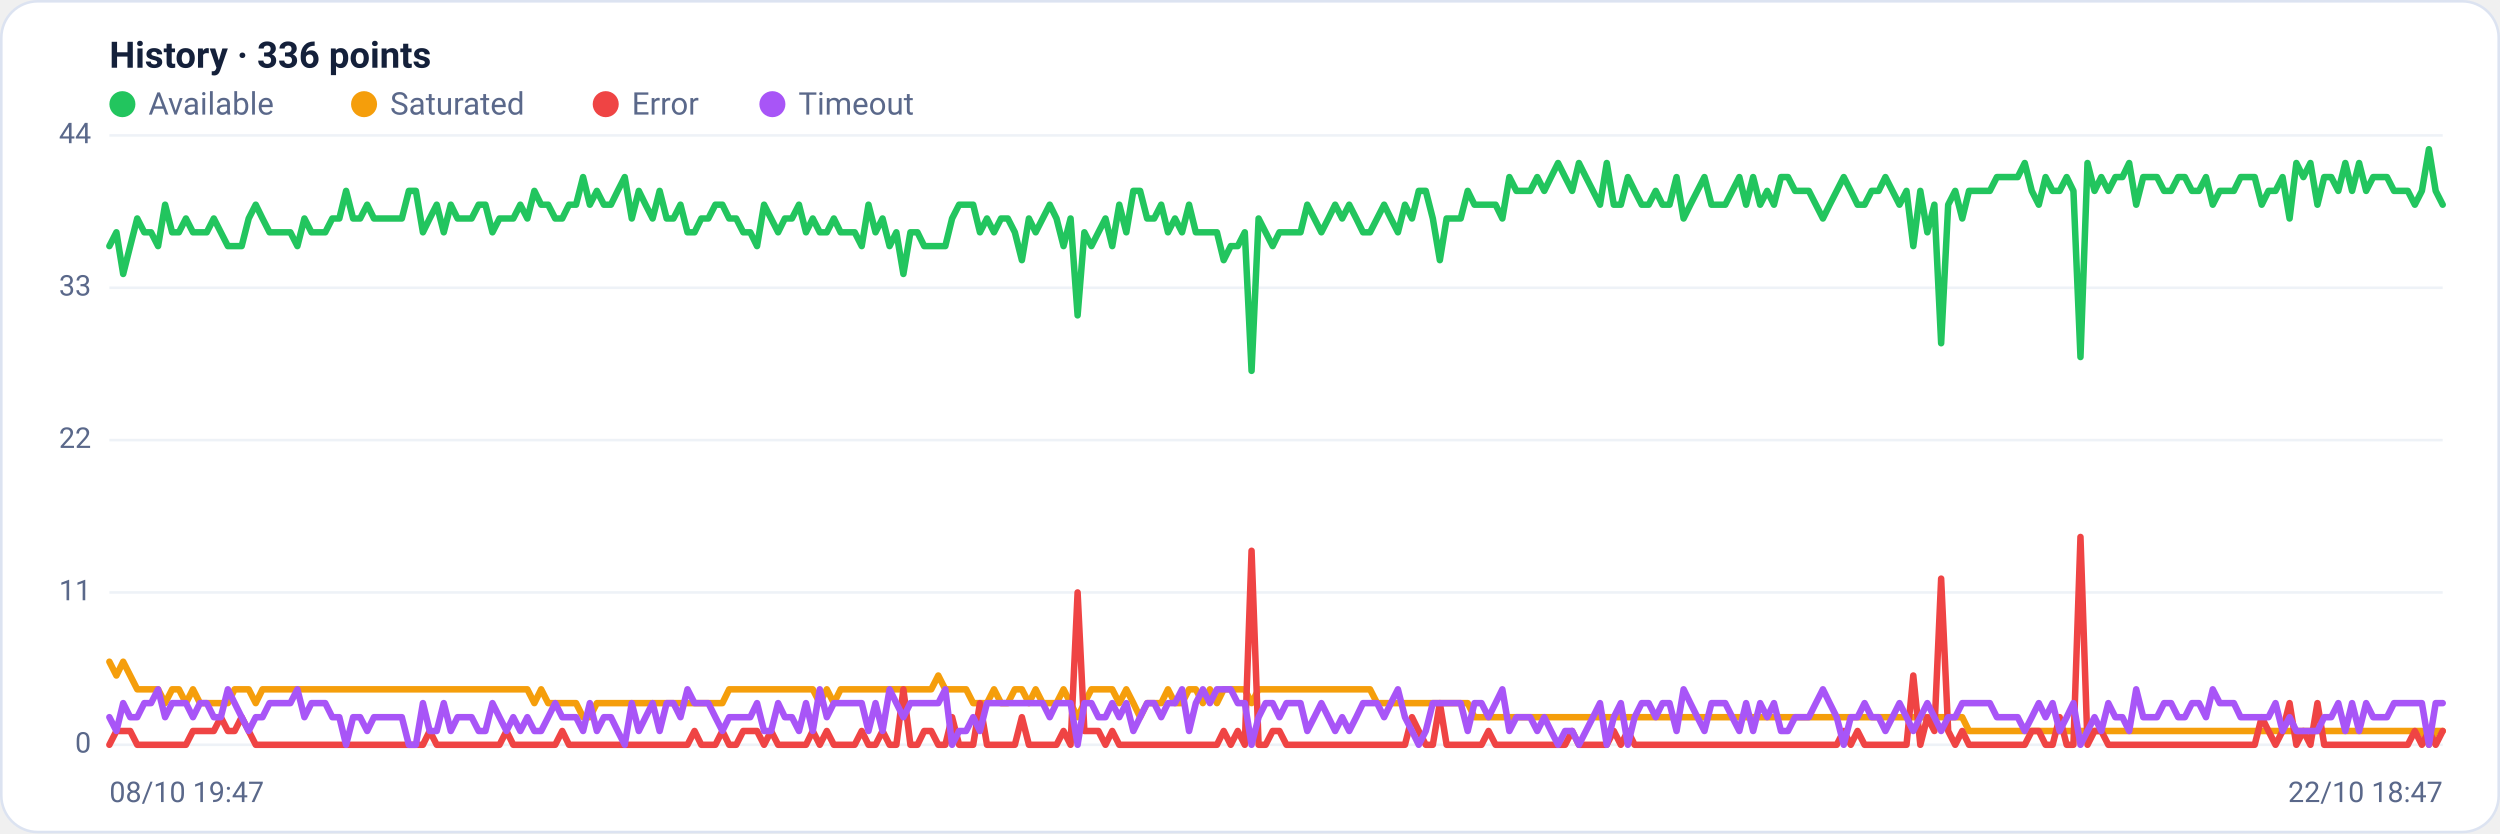
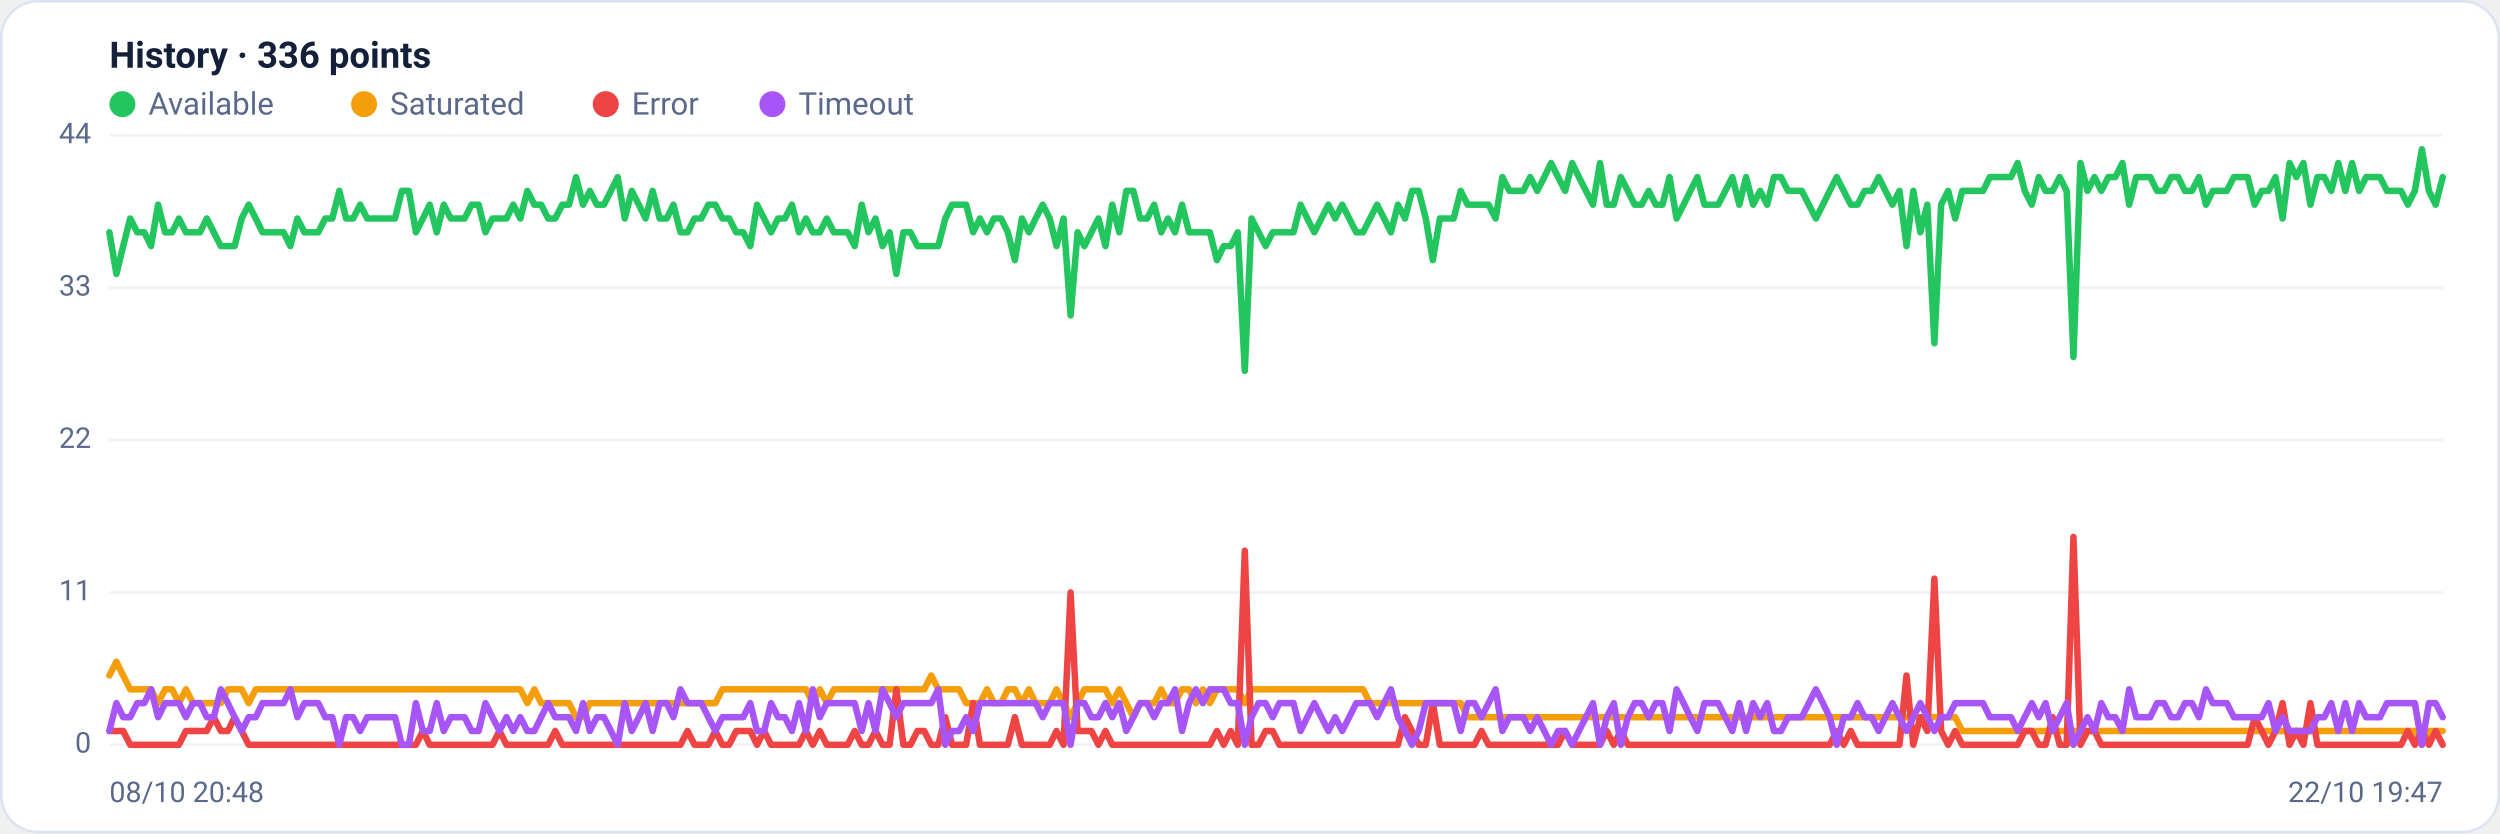
<svg xmlns="http://www.w3.org/2000/svg" viewBox="0 0 960 320" width="960" height="320" font-family="Segoe UI, system-ui, -apple-system, Roboto, Helvetica, Arial, sans-serif" role="img" aria-label="Availability history per region">
  <rect x="0.5" y="0.5" width="959" height="319" rx="14" fill="#ffffff" stroke="#dce3f1" />
  <text x="42" y="26" font-size="14" font-weight="600" fill="#14203a">History · 336 points</text>
  <circle cx="47" cy="40" r="5" fill="#22c55e" />
  <text x="57" y="44" font-size="12" fill="#5a688a">Available</text>
  <circle cx="139.8" cy="40" r="5" fill="#f59e0b" />
  <text x="149.8" y="44" font-size="12" fill="#5a688a">Saturated</text>
  <circle cx="232.6" cy="40" r="5" fill="#ef4444" />
  <text x="242.6" y="44" font-size="12" fill="#5a688a">Error</text>
  <circle cx="296.6" cy="40" r="5" fill="#a855f7" />
  <text x="306.6" y="44" font-size="12" fill="#5a688a">Timeout</text>
  <line x1="42" y1="286.0" x2="938" y2="286.0" stroke="#eef2f7" stroke-width="1" />
  <text x="35" y="289.0" text-anchor="end" font-size="11" fill="#5a688a">0</text>
  <line x1="42" y1="227.5" x2="938" y2="227.5" stroke="#eef2f7" stroke-width="1" />
  <text x="35" y="230.5" text-anchor="end" font-size="11" fill="#5a688a">11</text>
  <line x1="42" y1="169.0" x2="938" y2="169.0" stroke="#eef2f7" stroke-width="1" />
  <text x="35" y="172.0" text-anchor="end" font-size="11" fill="#5a688a">22</text>
  <line x1="42" y1="110.5" x2="938" y2="110.5" stroke="#eef2f7" stroke-width="1" />
  <text x="35" y="113.5" text-anchor="end" font-size="11" fill="#5a688a">33</text>
  <line x1="42" y1="52.0" x2="938" y2="52.0" stroke="#eef2f7" stroke-width="1" />
  <text x="35" y="55.0" text-anchor="end" font-size="11" fill="#5a688a">44</text>
-   <polyline fill="none" stroke="#22c55e" stroke-width="2.5" stroke-linejoin="round" stroke-linecap="round" points="42.0,94.5 44.7,89.2 47.3,105.2 50.0,94.5 52.7,83.9 55.4,89.2 58.0,89.2 60.7,94.5 63.4,78.6 66.1,89.2 68.7,89.2 71.4,83.9 74.1,89.2 76.8,89.2 79.4,89.2 82.1,83.9 84.8,89.2 87.5,94.5 90.1,94.5 92.8,94.5 95.5,83.9 98.2,78.6 100.8,83.9 103.5,89.2 106.2,89.2 108.9,89.2 111.5,89.2 114.2,94.5 116.9,83.9 119.6,89.2 122.2,89.2 124.9,89.2 127.6,83.9 130.3,83.9 132.9,73.3 135.6,83.9 138.3,83.9 141.0,78.6 143.6,83.9 146.3,83.9 149.0,83.9 151.7,83.9 154.3,83.9 157.0,73.3 159.7,73.3 162.4,89.2 165.0,83.9 167.7,78.6 170.4,89.2 173.1,78.6 175.7,83.9 178.4,83.9 181.1,83.9 183.8,78.6 186.4,78.6 189.1,89.2 191.8,83.9 194.5,83.9 197.1,83.9 199.8,78.6 202.5,83.9 205.2,73.3 207.8,78.6 210.5,78.6 213.2,83.9 215.9,83.9 218.5,78.6 221.2,78.6 223.9,68.0 226.5,78.6 229.2,73.3 231.9,78.6 234.6,78.6 237.2,73.3 239.9,68.0 242.6,83.9 245.3,73.3 247.9,78.6 250.6,83.9 253.3,73.3 256.0,83.9 258.6,83.9 261.3,78.6 264.0,89.2 266.7,89.2 269.3,83.9 272.0,83.9 274.7,78.6 277.4,78.6 280.0,83.9 282.7,83.9 285.4,89.2 288.1,89.2 290.7,94.5 293.4,78.6 296.1,83.9 298.8,89.2 301.4,83.9 304.1,83.9 306.8,78.6 309.5,89.2 312.1,83.9 314.8,89.2 317.5,89.2 320.2,83.9 322.8,89.2 325.5,89.2 328.2,89.2 330.9,94.5 333.5,78.6 336.2,89.2 338.9,83.9 341.6,94.5 344.2,89.2 346.9,105.2 349.6,89.2 352.3,89.2 354.9,94.5 357.6,94.5 360.3,94.5 363.0,94.5 365.6,83.9 368.3,78.6 371.0,78.6 373.7,78.6 376.3,89.2 379.0,83.9 381.7,89.2 384.4,83.9 387.0,83.9 389.7,89.2 392.4,99.9 395.1,83.9 397.7,89.2 400.4,83.9 403.1,78.6 405.7,83.9 408.4,94.5 411.1,83.9 413.8,121.1 416.4,89.2 419.1,94.5 421.8,89.2 424.5,83.9 427.1,94.5 429.8,78.6 432.5,89.2 435.2,73.3 437.8,73.3 440.5,83.9 443.2,83.9 445.9,78.6 448.5,89.2 451.2,83.9 453.9,89.2 456.6,78.6 459.2,89.2 461.9,89.2 464.6,89.2 467.3,89.2 469.9,99.9 472.6,94.5 475.3,94.5 478.0,89.2 480.6,142.4 483.3,83.9 486.0,89.2 488.7,94.5 491.3,89.2 494.0,89.2 496.7,89.2 499.4,89.2 502.0,78.6 504.7,83.9 507.4,89.2 510.1,83.9 512.7,78.6 515.4,83.9 518.1,78.6 520.8,83.9 523.4,89.2 526.1,89.2 528.8,83.9 531.5,78.6 534.1,83.9 536.8,89.2 539.5,78.6 542.2,83.9 544.8,73.3 547.5,73.3 550.2,83.9 552.9,99.9 555.5,83.9 558.2,83.9 560.9,83.9 563.6,73.3 566.2,78.6 568.9,78.6 571.6,78.6 574.3,78.6 576.9,83.9 579.6,68.0 582.3,73.3 584.9,73.3 587.6,73.3 590.3,68.0 593.0,73.3 595.6,68.0 598.3,62.6 601.0,68.0 603.7,73.3 606.3,62.6 609.0,68.0 611.7,73.3 614.4,78.6 617.0,62.6 619.7,78.6 622.4,78.6 625.1,68.0 627.7,73.3 630.4,78.6 633.1,78.6 635.8,73.3 638.4,78.6 641.1,78.6 643.8,68.0 646.5,83.9 649.1,78.6 651.8,73.3 654.5,68.0 657.2,78.6 659.8,78.6 662.5,78.6 665.2,73.3 667.9,68.0 670.5,78.6 673.2,68.0 675.9,78.6 678.6,73.3 681.2,78.6 683.9,68.0 686.6,68.0 689.3,73.3 691.9,73.3 694.6,73.3 697.3,78.6 700.0,83.9 702.6,78.6 705.3,73.3 708.0,68.0 710.7,73.3 713.3,78.6 716.0,78.6 718.7,73.3 721.4,73.3 724.0,68.0 726.7,73.3 729.4,78.6 732.1,73.3 734.7,94.5 737.4,73.3 740.1,89.2 742.8,78.6 745.4,131.8 748.1,78.6 750.8,73.3 753.5,83.9 756.1,73.3 758.8,73.3 761.5,73.3 764.1,73.3 766.8,68.0 769.5,68.0 772.2,68.0 774.8,68.0 777.5,62.6 780.2,73.3 782.9,78.6 785.5,68.0 788.2,73.3 790.9,73.3 793.6,68.0 796.2,73.3 798.9,137.1 801.6,62.6 804.3,73.3 806.9,68.0 809.6,73.3 812.3,68.0 815.0,68.0 817.6,62.6 820.3,78.6 823.0,68.0 825.7,68.0 828.3,68.0 831.0,73.3 833.7,73.3 836.4,68.0 839.0,68.0 841.7,73.3 844.4,73.3 847.1,68.0 849.7,78.6 852.4,73.3 855.1,73.3 857.8,73.3 860.4,68.0 863.1,68.0 865.8,68.0 868.5,78.6 871.1,73.3 873.8,73.3 876.5,68.0 879.2,83.9 881.8,62.6 884.5,68.0 887.2,62.6 889.9,78.6 892.5,68.0 895.2,68.0 897.9,73.3 900.6,62.6 903.2,73.3 905.9,62.6 908.6,73.3 911.3,68.0 913.9,68.0 916.6,68.0 919.3,73.3 922.0,73.3 924.6,73.3 927.3,78.6 930.0,73.3 932.7,57.3 935.3,73.3 938.0,78.6" />
-   <polyline fill="none" stroke="#f59e0b" stroke-width="2.5" stroke-linejoin="round" stroke-linecap="round" points="42.0,254.1 44.7,259.4 47.3,254.1 50.0,259.4 52.7,264.7 55.4,264.7 58.0,264.7 60.7,264.7 63.4,270.0 66.1,264.7 68.7,264.7 71.4,270.0 74.1,264.7 76.8,270.0 79.4,270.0 82.1,270.0 84.8,270.0 87.5,270.0 90.1,264.7 92.8,264.7 95.5,264.7 98.2,270.0 100.8,264.7 103.5,264.7 106.2,264.7 108.9,264.7 111.5,264.7 114.2,264.7 116.9,264.7 119.6,264.7 122.2,264.7 124.9,264.7 127.6,264.7 130.3,264.7 132.9,264.7 135.6,264.7 138.3,264.7 141.0,264.7 143.6,264.7 146.3,264.7 149.0,264.7 151.7,264.7 154.3,264.7 157.0,264.7 159.7,264.7 162.4,264.7 165.0,264.7 167.7,264.7 170.4,264.7 173.1,264.7 175.7,264.7 178.4,264.7 181.1,264.7 183.8,264.7 186.4,264.7 189.1,264.7 191.8,264.7 194.5,264.7 197.1,264.7 199.8,264.7 202.5,264.7 205.2,270.0 207.8,264.7 210.5,270.0 213.2,270.0 215.9,270.0 218.5,270.0 221.2,270.0 223.9,275.4 226.5,275.4 229.2,270.0 231.9,270.0 234.6,270.0 237.2,270.0 239.9,270.0 242.6,270.0 245.3,270.0 247.9,270.0 250.6,270.0 253.3,270.0 256.0,270.0 258.6,270.0 261.3,270.0 264.0,270.0 266.7,270.0 269.3,270.0 272.0,270.0 274.7,270.0 277.4,270.0 280.0,264.7 282.7,264.7 285.4,264.7 288.1,264.7 290.7,264.7 293.4,264.7 296.1,264.7 298.8,264.7 301.4,264.7 304.1,264.7 306.8,264.7 309.5,264.7 312.1,264.7 314.8,270.0 317.5,264.7 320.2,270.0 322.8,264.7 325.5,264.7 328.2,264.7 330.9,264.7 333.5,264.7 336.2,264.7 338.9,264.7 341.6,264.7 344.2,264.7 346.9,264.7 349.6,264.7 352.3,264.7 354.9,264.7 357.6,264.7 360.3,259.4 363.0,264.7 365.6,264.7 368.3,264.7 371.0,264.7 373.7,270.0 376.3,270.0 379.0,270.0 381.7,264.7 384.4,270.0 387.0,270.0 389.7,264.7 392.4,264.7 395.1,270.0 397.7,264.7 400.4,270.0 403.1,270.0 405.7,270.0 408.4,264.7 411.1,270.0 413.8,275.4 416.4,270.0 419.1,264.7 421.8,264.7 424.5,264.7 427.1,264.7 429.8,270.0 432.5,264.7 435.2,270.0 437.8,275.4 440.5,270.0 443.2,270.0 445.9,270.0 448.5,264.7 451.2,270.0 453.9,270.0 456.6,264.7 459.2,264.7 461.9,270.0 464.6,264.7 467.3,270.0 469.9,264.7 472.6,264.7 475.3,264.7 478.0,264.7 480.6,270.0 483.3,264.7 486.0,264.7 488.7,264.7 491.3,264.7 494.0,264.7 496.7,264.7 499.4,264.7 502.0,264.7 504.7,264.7 507.4,264.7 510.1,264.7 512.7,264.7 515.4,264.7 518.1,264.7 520.8,264.7 523.4,264.7 526.1,264.7 528.8,270.0 531.5,270.0 534.1,270.0 536.8,270.0 539.5,270.0 542.2,270.0 544.8,270.0 547.5,270.0 550.2,270.0 552.9,270.0 555.5,270.0 558.2,270.0 560.9,270.0 563.6,270.0 566.2,275.4 568.9,275.4 571.6,275.4 574.3,275.4 576.9,275.4 579.6,275.4 582.3,275.4 584.9,275.4 587.6,275.4 590.3,275.4 593.0,275.4 595.6,275.4 598.3,275.4 601.0,275.4 603.7,275.4 606.3,275.4 609.0,275.4 611.7,275.4 614.4,275.4 617.0,275.4 619.7,275.4 622.4,275.4 625.1,275.4 627.7,275.4 630.4,275.4 633.1,275.4 635.8,275.4 638.4,275.4 641.1,275.4 643.8,275.4 646.5,275.4 649.1,275.4 651.8,275.4 654.5,275.4 657.2,275.4 659.8,275.4 662.5,275.4 665.2,275.4 667.9,275.4 670.5,275.4 673.2,275.4 675.9,275.4 678.6,275.4 681.2,275.4 683.9,275.4 686.6,275.4 689.3,275.4 691.9,275.4 694.6,275.4 697.3,275.4 700.0,275.4 702.6,275.4 705.3,275.4 708.0,275.4 710.7,275.4 713.3,275.4 716.0,275.4 718.7,275.4 721.4,275.4 724.0,275.4 726.7,275.4 729.4,275.4 732.1,275.4 734.7,275.4 737.4,275.4 740.1,275.4 742.8,275.4 745.4,275.4 748.1,275.4 750.8,275.4 753.5,275.4 756.1,280.7 758.8,280.7 761.5,280.7 764.1,280.7 766.8,280.7 769.5,280.7 772.2,280.7 774.8,280.7 777.5,280.7 780.2,280.7 782.9,280.7 785.5,280.7 788.2,280.7 790.9,280.7 793.6,280.7 796.2,280.7 798.9,280.7 801.6,280.7 804.3,280.7 806.9,280.7 809.6,280.7 812.3,280.7 815.0,280.7 817.6,280.7 820.3,280.7 823.0,280.7 825.7,280.7 828.3,280.7 831.0,280.7 833.7,280.7 836.4,280.7 839.0,280.7 841.7,280.7 844.4,280.7 847.1,280.7 849.7,280.7 852.4,280.7 855.1,280.7 857.8,280.7 860.4,280.7 863.1,280.7 865.8,280.7 868.5,280.7 871.1,280.7 873.8,280.7 876.5,280.7 879.2,280.7 881.8,280.7 884.5,280.7 887.2,280.7 889.9,280.7 892.5,280.7 895.2,280.7 897.9,280.7 900.6,280.7 903.2,280.7 905.9,280.7 908.6,280.7 911.3,280.7 913.9,280.7 916.6,280.7 919.3,280.7 922.0,280.7 924.6,280.7 927.3,280.7 930.0,280.7 932.7,286.0 935.3,280.7 938.0,280.7" />
-   <polyline fill="none" stroke="#ef4444" stroke-width="2.5" stroke-linejoin="round" stroke-linecap="round" points="42.0,286.0 44.7,280.7 47.3,280.7 50.0,280.7 52.7,286.0 55.4,286.0 58.0,286.0 60.7,286.0 63.4,286.0 66.1,286.0 68.7,286.0 71.4,286.0 74.1,280.7 76.8,280.7 79.4,280.7 82.1,280.7 84.8,275.4 87.5,280.7 90.1,280.7 92.8,275.4 95.5,280.7 98.2,286.0 100.8,286.0 103.5,286.0 106.2,286.0 108.9,286.0 111.5,286.0 114.2,286.0 116.9,286.0 119.6,286.0 122.2,286.0 124.9,286.0 127.6,286.0 130.3,286.0 132.9,286.0 135.6,286.0 138.3,286.0 141.0,286.0 143.6,286.0 146.3,286.0 149.0,286.0 151.7,286.0 154.3,286.0 157.0,286.0 159.7,286.0 162.4,286.0 165.0,280.7 167.7,286.0 170.4,286.0 173.1,286.0 175.7,286.0 178.4,286.0 181.1,286.0 183.8,286.0 186.4,286.0 189.1,286.0 191.8,286.0 194.5,280.7 197.1,286.0 199.8,286.0 202.5,286.0 205.2,286.0 207.8,286.0 210.5,286.0 213.2,286.0 215.9,280.7 218.5,286.0 221.2,286.0 223.9,286.0 226.5,286.0 229.2,286.0 231.9,286.0 234.6,286.0 237.2,286.0 239.9,286.0 242.6,286.0 245.3,286.0 247.9,286.0 250.6,286.0 253.3,286.0 256.0,286.0 258.6,286.0 261.3,286.0 264.0,286.0 266.7,280.7 269.3,286.0 272.0,286.0 274.7,286.0 277.4,280.7 280.0,286.0 282.7,286.0 285.4,280.7 288.1,280.7 290.7,280.7 293.4,286.0 296.1,280.7 298.8,286.0 301.4,286.0 304.1,286.0 306.8,286.0 309.5,286.0 312.1,280.7 314.8,286.0 317.5,280.7 320.2,286.0 322.8,286.0 325.5,286.0 328.2,286.0 330.9,280.7 333.5,286.0 336.2,286.0 338.9,280.7 341.6,286.0 344.2,286.0 346.9,264.7 349.6,286.0 352.3,286.0 354.9,280.7 357.6,280.7 360.3,286.0 363.0,286.0 365.6,275.4 368.3,286.0 371.0,286.0 373.7,286.0 376.3,270.0 379.0,286.0 381.7,286.0 384.4,286.0 387.0,286.0 389.7,286.0 392.4,275.4 395.1,286.0 397.7,286.0 400.4,286.0 403.1,286.0 405.7,286.0 408.4,280.7 411.1,286.0 413.8,227.5 416.4,280.7 419.1,280.7 421.8,280.7 424.5,286.0 427.1,280.7 429.8,286.0 432.5,286.0 435.2,286.0 437.8,286.0 440.5,286.0 443.2,286.0 445.9,286.0 448.5,286.0 451.2,286.0 453.9,286.0 456.6,286.0 459.2,286.0 461.9,286.0 464.6,286.0 467.3,286.0 469.9,280.7 472.6,286.0 475.3,280.7 478.0,286.0 480.6,211.5 483.3,286.0 486.0,286.0 488.7,280.7 491.3,280.7 494.0,286.0 496.7,286.0 499.4,286.0 502.0,286.0 504.7,286.0 507.4,286.0 510.1,286.0 512.7,286.0 515.4,286.0 518.1,286.0 520.8,286.0 523.4,286.0 526.1,286.0 528.8,286.0 531.5,286.0 534.1,286.0 536.8,286.0 539.5,286.0 542.2,275.4 544.8,280.7 547.5,286.0 550.2,286.0 552.9,270.0 555.5,286.0 558.2,286.0 560.9,286.0 563.6,286.0 566.2,286.0 568.9,286.0 571.6,280.7 574.3,286.0 576.9,286.0 579.6,286.0 582.3,286.0 584.9,286.0 587.6,286.0 590.3,286.0 593.0,286.0 595.6,286.0 598.3,286.0 601.0,286.0 603.7,280.7 606.3,286.0 609.0,286.0 611.7,286.0 614.4,286.0 617.0,286.0 619.7,280.7 622.4,286.0 625.1,280.7 627.7,286.0 630.4,286.0 633.1,286.0 635.8,286.0 638.4,286.0 641.1,286.0 643.8,286.0 646.5,286.0 649.1,286.0 651.8,286.0 654.5,286.0 657.2,286.0 659.8,286.0 662.5,286.0 665.2,286.0 667.9,286.0 670.5,286.0 673.2,286.0 675.9,286.0 678.6,286.0 681.2,286.0 683.9,286.0 686.6,286.0 689.3,286.0 691.9,286.0 694.6,286.0 697.3,286.0 700.0,286.0 702.6,286.0 705.3,286.0 708.0,280.7 710.7,286.0 713.3,280.7 716.0,286.0 718.7,286.0 721.4,286.0 724.0,286.0 726.7,286.0 729.4,286.0 732.1,286.0 734.7,259.4 737.4,286.0 740.1,275.4 742.8,280.7 745.4,222.2 748.1,280.7 750.8,286.0 753.5,280.7 756.1,286.0 758.8,286.0 761.5,286.0 764.1,286.0 766.8,286.0 769.5,286.0 772.2,286.0 774.8,286.0 777.5,286.0 780.2,280.7 782.9,280.7 785.5,286.0 788.2,286.0 790.9,275.4 793.6,286.0 796.2,286.0 798.9,206.2 801.6,286.0 804.3,280.7 806.9,280.7 809.6,286.0 812.3,286.0 815.0,286.0 817.6,286.0 820.3,286.0 823.0,286.0 825.7,286.0 828.3,286.0 831.0,286.0 833.7,286.0 836.4,286.0 839.0,286.0 841.7,286.0 844.4,286.0 847.1,286.0 849.7,286.0 852.4,286.0 855.1,286.0 857.8,286.0 860.4,286.0 863.1,286.0 865.8,286.0 868.5,275.4 871.1,280.7 873.8,286.0 876.5,280.7 879.2,270.0 881.8,286.0 884.5,280.7 887.2,286.0 889.9,270.0 892.5,286.0 895.2,286.0 897.9,286.0 900.6,286.0 903.2,286.0 905.9,286.0 908.6,286.0 911.3,286.0 913.9,286.0 916.6,286.0 919.3,286.0 922.0,286.0 924.6,286.0 927.3,280.7 930.0,286.0 932.7,280.7 935.3,286.0 938.0,280.7" />
-   <polyline fill="none" stroke="#a855f7" stroke-width="2.5" stroke-linejoin="round" stroke-linecap="round" points="42.0,275.4 44.7,280.7 47.3,270.0 50.0,275.4 52.7,275.4 55.4,270.0 58.0,270.0 60.7,264.7 63.4,275.4 66.1,270.0 68.7,270.0 71.4,270.0 74.1,275.4 76.8,270.0 79.4,270.0 82.1,275.4 84.8,275.4 87.5,264.7 90.1,270.0 92.8,275.4 95.5,280.7 98.2,275.4 100.8,275.4 103.5,270.0 106.2,270.0 108.9,270.0 111.5,270.0 114.2,264.7 116.9,275.4 119.6,270.0 122.2,270.0 124.9,270.0 127.6,275.4 130.3,275.4 132.9,286.0 135.6,275.4 138.3,275.4 141.0,280.7 143.6,275.4 146.3,275.4 149.0,275.4 151.7,275.4 154.3,275.4 157.0,286.0 159.7,286.0 162.4,270.0 165.0,280.7 167.7,280.7 170.4,270.0 173.1,280.7 175.7,275.4 178.4,275.4 181.1,275.4 183.8,280.7 186.4,280.7 189.1,270.0 191.8,275.4 194.5,280.7 197.1,275.4 199.8,280.7 202.5,275.4 205.2,280.7 207.8,280.7 210.5,275.4 213.2,270.0 215.9,275.4 218.5,275.4 221.2,275.4 223.9,280.7 226.5,270.0 229.2,280.7 231.9,275.4 234.6,275.4 237.2,280.7 239.9,286.0 242.6,270.0 245.3,280.7 247.9,275.4 250.6,270.0 253.3,280.7 256.0,270.0 258.6,270.0 261.3,275.4 264.0,264.7 266.7,270.0 269.3,270.0 272.0,270.0 274.7,275.4 277.4,280.7 280.0,275.4 282.7,275.4 285.4,275.4 288.1,275.4 290.7,270.0 293.4,280.7 296.1,280.7 298.8,270.0 301.4,275.4 304.1,275.4 306.8,280.7 309.5,270.0 312.1,280.7 314.8,264.7 317.5,275.4 320.2,270.0 322.8,270.0 325.5,270.0 328.2,270.0 330.9,270.0 333.5,280.7 336.2,270.0 338.9,280.7 341.6,264.7 344.2,270.0 346.9,275.4 349.6,270.0 352.3,270.0 354.9,270.0 357.6,270.0 360.3,270.0 363.0,264.7 365.6,286.0 368.3,280.7 371.0,280.7 373.7,275.4 376.3,280.7 379.0,270.0 381.7,270.0 384.4,270.0 387.0,270.0 389.7,270.0 392.4,270.0 395.1,270.0 397.7,270.0 400.4,270.0 403.1,275.4 405.7,270.0 408.4,270.0 411.1,270.0 413.8,286.0 416.4,270.0 419.1,270.0 421.8,275.4 424.5,275.4 427.1,270.0 429.8,275.4 432.5,270.0 435.2,280.7 437.8,275.4 440.5,270.0 443.2,270.0 445.9,275.4 448.5,270.0 451.2,270.0 453.9,264.7 456.6,280.7 459.2,270.0 461.9,264.7 464.6,270.0 467.3,264.7 469.9,264.7 472.6,264.7 475.3,270.0 478.0,270.0 480.6,286.0 483.3,275.4 486.0,270.0 488.7,270.0 491.3,275.4 494.0,270.0 496.7,270.0 499.4,270.0 502.0,280.7 504.7,275.4 507.4,270.0 510.1,275.4 512.7,280.7 515.4,275.4 518.1,280.7 520.8,275.4 523.4,270.0 526.1,270.0 528.8,270.0 531.5,275.4 534.1,270.0 536.8,264.7 539.5,275.4 542.2,280.7 544.8,286.0 547.5,280.7 550.2,270.0 552.9,270.0 555.5,270.0 558.2,270.0 560.9,270.0 563.6,280.7 566.2,270.0 568.9,270.0 571.6,275.4 574.3,270.0 576.9,264.7 579.6,280.7 582.3,275.4 584.9,275.4 587.6,275.4 590.3,280.7 593.0,275.4 595.6,280.7 598.3,286.0 601.0,280.7 603.7,280.7 606.3,286.0 609.0,280.7 611.7,275.4 614.4,270.0 617.0,286.0 619.7,275.4 622.4,270.0 625.1,286.0 627.7,275.4 630.4,270.0 633.1,270.0 635.8,275.4 638.4,270.0 641.1,270.0 643.8,280.7 646.5,264.7 649.1,270.0 651.8,275.4 654.5,280.7 657.2,270.0 659.8,270.0 662.5,270.0 665.2,275.4 667.9,280.7 670.5,270.0 673.2,280.7 675.9,270.0 678.6,275.4 681.2,270.0 683.9,280.7 686.6,280.7 689.3,275.4 691.9,275.4 694.6,275.4 697.3,270.0 700.0,264.7 702.6,270.0 705.3,275.4 708.0,286.0 710.7,275.4 713.3,275.4 716.0,270.0 718.7,275.4 721.4,275.4 724.0,280.7 726.7,275.4 729.4,270.0 732.1,275.4 734.7,280.7 737.4,275.4 740.1,270.0 742.8,275.4 745.4,280.7 748.1,275.4 750.8,275.4 753.5,270.0 756.1,270.0 758.8,270.0 761.5,270.0 764.1,270.0 766.8,275.4 769.5,275.4 772.2,275.4 774.8,275.4 777.5,280.7 780.2,275.4 782.9,270.0 785.5,275.4 788.2,270.0 790.9,280.7 793.6,275.4 796.2,270.0 798.9,286.0 801.6,280.7 804.3,275.4 806.9,280.7 809.6,270.0 812.3,275.4 815.0,275.4 817.6,280.7 820.3,264.7 823.0,275.4 825.7,275.4 828.3,275.4 831.0,270.0 833.7,270.0 836.4,275.4 839.0,275.4 841.7,270.0 844.4,270.0 847.1,275.4 849.7,264.7 852.4,270.0 855.1,270.0 857.8,270.0 860.4,275.4 863.1,275.4 865.8,275.4 868.5,275.4 871.1,275.4 873.8,270.0 876.5,280.7 879.2,275.4 881.8,280.7 884.5,280.7 887.2,280.7 889.9,280.7 892.5,275.4 895.2,275.4 897.9,270.0 900.6,280.7 903.2,270.0 905.9,280.7 908.6,270.0 911.3,275.4 913.9,275.4 916.6,275.4 919.3,270.0 922.0,270.0 924.6,270.0 927.3,270.0 930.0,270.0 932.7,286.0 935.3,270.0 938.0,270.0" />
-   <text x="42" y="308" font-size="11" fill="#5a688a">08/10 19:47</text>
-   <text x="938" y="308" text-anchor="end" font-size="11" fill="#5a688a">22/10 18:47</text>
+   <polyline fill="none" stroke="#22c55e" stroke-width="2.5" stroke-linejoin="round" stroke-linecap="round" points="42.0,89.2 44.7,105.2 47.3,94.5 50.0,83.9 52.7,89.2 55.4,89.2 58.0,94.5 60.7,78.6 63.4,89.2 66.1,89.2 68.7,83.9 71.4,89.2 74.1,89.2 76.8,89.2 79.4,83.9 82.1,89.2 84.8,94.5 87.5,94.5 90.1,94.5 92.8,83.9 95.5,78.6 98.2,83.9 100.8,89.2 103.5,89.2 106.2,89.2 108.9,89.2 111.5,94.5 114.2,83.9 116.9,89.2 119.6,89.2 122.2,89.2 124.9,83.9 127.6,83.9 130.3,73.3 132.9,83.9 135.6,83.9 138.3,78.6 141.0,83.9 143.6,83.9 146.3,83.9 149.0,83.9 151.7,83.9 154.3,73.3 157.0,73.3 159.7,89.2 162.4,83.9 165.0,78.6 167.7,89.2 170.4,78.6 173.1,83.9 175.7,83.9 178.4,83.9 181.1,78.6 183.8,78.6 186.4,89.2 189.1,83.9 191.8,83.9 194.5,83.9 197.1,78.6 199.8,83.9 202.5,73.3 205.2,78.6 207.8,78.6 210.5,83.9 213.2,83.9 215.9,78.6 218.5,78.6 221.2,68.0 223.9,78.6 226.5,73.3 229.2,78.6 231.9,78.6 234.6,73.3 237.2,68.0 239.9,83.9 242.6,73.3 245.3,78.6 247.9,83.9 250.6,73.3 253.3,83.9 256.0,83.9 258.6,78.6 261.3,89.2 264.0,89.2 266.7,83.9 269.3,83.9 272.0,78.6 274.7,78.6 277.4,83.9 280.0,83.9 282.7,89.2 285.4,89.2 288.1,94.5 290.7,78.6 293.4,83.9 296.1,89.2 298.8,83.9 301.4,83.9 304.1,78.6 306.8,89.2 309.5,83.9 312.1,89.2 314.8,89.2 317.5,83.9 320.2,89.2 322.8,89.2 325.5,89.2 328.2,94.5 330.9,78.6 333.5,89.2 336.2,83.9 338.9,94.5 341.6,89.2 344.2,105.2 346.9,89.2 349.6,89.2 352.3,94.5 354.9,94.5 357.6,94.5 360.3,94.5 363.0,83.9 365.6,78.6 368.3,78.6 371.0,78.6 373.7,89.2 376.3,83.9 379.0,89.2 381.7,83.9 384.4,83.9 387.0,89.2 389.7,99.9 392.4,83.9 395.1,89.2 397.7,83.9 400.4,78.6 403.1,83.9 405.7,94.5 408.4,83.9 411.1,121.1 413.8,89.2 416.4,94.5 419.1,89.2 421.8,83.9 424.5,94.5 427.1,78.6 429.8,89.2 432.5,73.3 435.2,73.3 437.8,83.9 440.5,83.9 443.2,78.6 445.9,89.2 448.5,83.9 451.2,89.2 453.9,78.6 456.6,89.2 459.2,89.2 461.9,89.2 464.6,89.2 467.3,99.9 469.9,94.5 472.6,94.5 475.3,89.2 478.0,142.4 480.6,83.9 483.3,89.2 486.0,94.5 488.7,89.2 491.3,89.2 494.0,89.2 496.7,89.2 499.4,78.6 502.0,83.9 504.7,89.2 507.4,83.9 510.1,78.6 512.7,83.9 515.4,78.6 518.1,83.9 520.8,89.2 523.4,89.2 526.1,83.9 528.8,78.6 531.5,83.9 534.1,89.2 536.8,78.6 539.5,83.9 542.2,73.3 544.8,73.3 547.5,83.9 550.2,99.9 552.9,83.9 555.5,83.9 558.2,83.9 560.9,73.3 563.6,78.6 566.2,78.6 568.9,78.6 571.6,78.6 574.3,83.9 576.9,68.0 579.6,73.3 582.3,73.3 584.9,73.3 587.6,68.0 590.3,73.3 593.0,68.0 595.6,62.6 598.3,68.0 601.0,73.3 603.7,62.6 606.3,68.0 609.0,73.3 611.7,78.6 614.4,62.6 617.0,78.6 619.7,78.6 622.4,68.0 625.1,73.3 627.7,78.6 630.4,78.6 633.1,73.3 635.8,78.6 638.4,78.6 641.1,68.0 643.8,83.9 646.5,78.6 649.1,73.3 651.8,68.0 654.5,78.6 657.2,78.6 659.8,78.6 662.5,73.3 665.2,68.0 667.9,78.6 670.5,68.0 673.2,78.6 675.9,73.3 678.6,78.6 681.2,68.0 683.9,68.0 686.6,73.3 689.3,73.3 691.9,73.3 694.6,78.6 697.3,83.9 700.0,78.6 702.6,73.3 705.3,68.0 708.0,73.3 710.7,78.6 713.3,78.6 716.0,73.3 718.7,73.3 721.4,68.0 724.0,73.3 726.7,78.6 729.4,73.3 732.1,94.5 734.7,73.3 737.4,89.2 740.1,78.6 742.8,131.8 745.4,78.6 748.1,73.3 750.8,83.9 753.5,73.3 756.1,73.3 758.8,73.3 761.5,73.3 764.1,68.0 766.8,68.0 769.5,68.0 772.2,68.0 774.8,62.6 777.5,73.3 780.2,78.6 782.9,68.0 785.5,73.3 788.2,73.3 790.9,68.0 793.6,73.3 796.2,137.1 798.9,62.6 801.6,73.3 804.3,68.0 806.9,73.3 809.6,68.0 812.3,68.0 815.0,62.6 817.6,78.6 820.3,68.0 823.0,68.0 825.7,68.0 828.3,73.3 831.0,73.3 833.7,68.0 836.4,68.0 839.0,73.3 841.7,73.3 844.4,68.0 847.1,78.6 849.7,73.3 852.4,73.3 855.1,73.3 857.8,68.0 860.4,68.0 863.1,68.0 865.8,78.6 868.5,73.3 871.1,73.3 873.8,68.0 876.5,83.9 879.2,62.6 881.8,68.0 884.5,62.6 887.2,78.6 889.9,68.0 892.5,68.0 895.2,73.3 897.9,62.6 900.6,73.3 903.2,62.6 905.9,73.3 908.6,68.0 911.3,68.0 913.9,68.0 916.6,73.3 919.3,73.3 922.0,73.3 924.6,78.6 927.3,73.3 930.0,57.3 932.7,73.3 935.3,78.6 938.0,68.0" />
+   <polyline fill="none" stroke="#f59e0b" stroke-width="2.5" stroke-linejoin="round" stroke-linecap="round" points="42.0,259.4 44.7,254.1 47.3,259.4 50.0,264.7 52.7,264.7 55.4,264.7 58.0,264.7 60.7,270.0 63.4,264.7 66.1,264.7 68.7,270.0 71.4,264.7 74.1,270.0 76.8,270.0 79.4,270.0 82.1,270.0 84.8,270.0 87.5,264.7 90.1,264.7 92.8,264.7 95.5,270.0 98.2,264.7 100.8,264.7 103.5,264.7 106.2,264.7 108.9,264.7 111.5,264.7 114.2,264.7 116.9,264.7 119.6,264.7 122.2,264.7 124.9,264.7 127.6,264.7 130.3,264.7 132.9,264.7 135.6,264.7 138.3,264.7 141.0,264.7 143.6,264.7 146.3,264.7 149.0,264.7 151.7,264.7 154.3,264.7 157.0,264.7 159.7,264.7 162.4,264.7 165.0,264.7 167.7,264.7 170.4,264.7 173.1,264.7 175.7,264.7 178.4,264.7 181.1,264.7 183.8,264.7 186.4,264.7 189.1,264.7 191.8,264.7 194.5,264.7 197.1,264.7 199.8,264.7 202.5,270.0 205.2,264.7 207.8,270.0 210.5,270.0 213.2,270.0 215.9,270.0 218.5,270.0 221.2,275.4 223.9,275.4 226.5,270.0 229.2,270.0 231.9,270.0 234.6,270.0 237.2,270.0 239.9,270.0 242.6,270.0 245.3,270.0 247.9,270.0 250.6,270.0 253.3,270.0 256.0,270.0 258.6,270.0 261.3,270.0 264.0,270.0 266.7,270.0 269.3,270.0 272.0,270.0 274.7,270.0 277.4,264.7 280.0,264.7 282.7,264.7 285.4,264.7 288.1,264.7 290.7,264.7 293.4,264.7 296.1,264.7 298.8,264.7 301.4,264.7 304.1,264.7 306.8,264.7 309.5,264.7 312.1,270.0 314.8,264.7 317.5,270.0 320.2,264.7 322.8,264.7 325.5,264.7 328.2,264.7 330.9,264.7 333.5,264.7 336.2,264.7 338.9,264.7 341.6,264.7 344.2,264.7 346.9,264.7 349.6,264.7 352.3,264.7 354.9,264.7 357.6,259.4 360.3,264.7 363.0,264.7 365.6,264.7 368.3,264.7 371.0,270.0 373.7,270.0 376.3,270.0 379.0,264.7 381.7,270.0 384.4,270.0 387.0,264.7 389.7,264.7 392.4,270.0 395.1,264.7 397.7,270.0 400.4,270.0 403.1,270.0 405.7,264.7 408.4,270.0 411.1,275.4 413.8,270.0 416.4,264.7 419.1,264.7 421.8,264.7 424.5,264.7 427.1,270.0 429.8,264.7 432.5,270.0 435.2,275.4 437.8,270.0 440.5,270.0 443.2,270.0 445.9,264.7 448.5,270.0 451.2,270.0 453.9,264.7 456.6,264.7 459.2,270.0 461.9,264.7 464.6,270.0 467.3,264.7 469.9,264.7 472.6,264.7 475.3,264.7 478.0,270.0 480.6,264.7 483.3,264.7 486.0,264.7 488.7,264.7 491.3,264.7 494.0,264.7 496.7,264.7 499.4,264.7 502.0,264.7 504.7,264.7 507.4,264.7 510.1,264.7 512.7,264.7 515.4,264.7 518.1,264.7 520.8,264.7 523.4,264.7 526.1,270.0 528.8,270.0 531.5,270.0 534.1,270.0 536.8,270.0 539.5,270.0 542.2,270.0 544.8,270.0 547.5,270.0 550.2,270.0 552.9,270.0 555.5,270.0 558.2,270.0 560.9,270.0 563.6,275.4 566.2,275.4 568.9,275.4 571.6,275.4 574.3,275.4 576.9,275.4 579.6,275.4 582.3,275.4 584.9,275.4 587.6,275.4 590.3,275.4 593.0,275.4 595.6,275.4 598.3,275.4 601.0,275.4 603.7,275.4 606.3,275.4 609.0,275.4 611.7,275.4 614.4,275.4 617.0,275.4 619.7,275.4 622.4,275.4 625.1,275.4 627.7,275.4 630.4,275.4 633.1,275.4 635.8,275.4 638.4,275.4 641.1,275.4 643.8,275.4 646.5,275.4 649.1,275.4 651.8,275.4 654.5,275.4 657.2,275.4 659.8,275.4 662.5,275.4 665.2,275.4 667.9,275.4 670.5,275.4 673.2,275.4 675.9,275.4 678.6,275.4 681.2,275.4 683.9,275.4 686.6,275.4 689.3,275.4 691.9,275.4 694.6,275.4 697.3,275.4 700.0,275.4 702.6,275.4 705.3,275.4 708.0,275.4 710.7,275.4 713.3,275.4 716.0,275.4 718.7,275.4 721.4,275.4 724.0,275.4 726.7,275.4 729.4,275.4 732.1,275.4 734.7,275.4 737.4,275.4 740.1,275.4 742.8,275.4 745.4,275.4 748.1,275.4 750.8,275.4 753.5,280.7 756.1,280.7 758.8,280.7 761.5,280.7 764.1,280.7 766.8,280.7 769.5,280.7 772.2,280.7 774.8,280.7 777.5,280.7 780.2,280.7 782.9,280.7 785.5,280.7 788.2,280.7 790.9,280.7 793.6,280.7 796.2,280.7 798.9,280.7 801.6,280.7 804.3,280.7 806.9,280.7 809.6,280.7 812.3,280.7 815.0,280.7 817.6,280.7 820.3,280.7 823.0,280.7 825.7,280.7 828.3,280.7 831.0,280.7 833.7,280.7 836.4,280.7 839.0,280.7 841.7,280.7 844.4,280.7 847.1,280.7 849.7,280.7 852.4,280.7 855.1,280.7 857.8,280.7 860.4,280.7 863.1,280.7 865.8,280.7 868.5,280.7 871.1,280.7 873.8,280.7 876.5,280.7 879.2,280.7 881.8,280.7 884.5,280.7 887.2,280.7 889.9,280.7 892.5,280.7 895.2,280.7 897.9,280.7 900.6,280.7 903.2,280.7 905.9,280.7 908.6,280.7 911.3,280.7 913.9,280.7 916.6,280.7 919.3,280.7 922.0,280.7 924.6,280.7 927.3,280.7 930.0,286.0 932.7,280.7 935.3,280.7 938.0,280.7" />
+   <polyline fill="none" stroke="#ef4444" stroke-width="2.5" stroke-linejoin="round" stroke-linecap="round" points="42.0,280.7 44.7,280.7 47.3,280.7 50.0,286.0 52.7,286.0 55.4,286.0 58.0,286.0 60.7,286.0 63.4,286.0 66.1,286.0 68.7,286.0 71.4,280.7 74.1,280.7 76.8,280.7 79.4,280.7 82.1,275.4 84.8,280.7 87.5,280.7 90.1,275.4 92.8,280.7 95.5,286.0 98.2,286.0 100.8,286.0 103.5,286.0 106.2,286.0 108.9,286.0 111.5,286.0 114.2,286.0 116.9,286.0 119.6,286.0 122.2,286.0 124.9,286.0 127.6,286.0 130.3,286.0 132.9,286.0 135.6,286.0 138.3,286.0 141.0,286.0 143.6,286.0 146.3,286.0 149.0,286.0 151.7,286.0 154.3,286.0 157.0,286.0 159.7,286.0 162.4,280.7 165.0,286.0 167.7,286.0 170.4,286.0 173.1,286.0 175.7,286.0 178.4,286.0 181.1,286.0 183.8,286.0 186.4,286.0 189.1,286.0 191.8,280.7 194.5,286.0 197.1,286.0 199.8,286.0 202.5,286.0 205.2,286.0 207.8,286.0 210.5,286.0 213.2,280.7 215.9,286.0 218.5,286.0 221.2,286.0 223.9,286.0 226.5,286.0 229.2,286.0 231.9,286.0 234.6,286.0 237.2,286.0 239.9,286.0 242.6,286.0 245.3,286.0 247.9,286.0 250.6,286.0 253.3,286.0 256.0,286.0 258.6,286.0 261.3,286.0 264.0,280.7 266.7,286.0 269.3,286.0 272.0,286.0 274.7,280.7 277.4,286.0 280.0,286.0 282.7,280.7 285.4,280.7 288.1,280.7 290.7,286.0 293.4,280.7 296.1,286.0 298.8,286.0 301.4,286.0 304.1,286.0 306.8,286.0 309.5,280.7 312.1,286.0 314.8,280.7 317.5,286.0 320.2,286.0 322.8,286.0 325.5,286.0 328.2,280.7 330.9,286.0 333.5,286.0 336.2,280.7 338.9,286.0 341.6,286.0 344.2,264.7 346.9,286.0 349.6,286.0 352.3,280.7 354.9,280.7 357.6,286.0 360.3,286.0 363.0,275.4 365.6,286.0 368.3,286.0 371.0,286.0 373.7,270.0 376.3,286.0 379.0,286.0 381.7,286.0 384.4,286.0 387.0,286.0 389.7,275.4 392.4,286.0 395.1,286.0 397.7,286.0 400.4,286.0 403.1,286.0 405.7,280.7 408.4,286.0 411.1,227.5 413.8,280.7 416.4,280.7 419.1,280.7 421.8,286.0 424.5,280.7 427.1,286.0 429.8,286.0 432.5,286.0 435.2,286.0 437.8,286.0 440.5,286.0 443.2,286.0 445.9,286.0 448.5,286.0 451.2,286.0 453.9,286.0 456.6,286.0 459.2,286.0 461.9,286.0 464.6,286.0 467.3,280.7 469.9,286.0 472.6,280.7 475.3,286.0 478.0,211.5 480.6,286.0 483.3,286.0 486.0,280.7 488.7,280.7 491.3,286.0 494.0,286.0 496.7,286.0 499.4,286.0 502.0,286.0 504.7,286.0 507.4,286.0 510.1,286.0 512.7,286.0 515.4,286.0 518.1,286.0 520.8,286.0 523.4,286.0 526.1,286.0 528.8,286.0 531.5,286.0 534.1,286.0 536.8,286.0 539.5,275.4 542.2,280.7 544.8,286.0 547.5,286.0 550.2,270.0 552.9,286.0 555.5,286.0 558.2,286.0 560.9,286.0 563.6,286.0 566.2,286.0 568.9,280.7 571.6,286.0 574.3,286.0 576.9,286.0 579.6,286.0 582.3,286.0 584.9,286.0 587.6,286.0 590.3,286.0 593.0,286.0 595.6,286.0 598.3,286.0 601.0,280.7 603.7,286.0 606.3,286.0 609.0,286.0 611.7,286.0 614.4,286.0 617.0,280.7 619.7,286.0 622.4,280.7 625.1,286.0 627.7,286.0 630.4,286.0 633.1,286.0 635.8,286.0 638.4,286.0 641.1,286.0 643.8,286.0 646.5,286.0 649.1,286.0 651.8,286.0 654.5,286.0 657.2,286.0 659.8,286.0 662.5,286.0 665.2,286.0 667.9,286.0 670.5,286.0 673.2,286.0 675.9,286.0 678.6,286.0 681.2,286.0 683.9,286.0 686.6,286.0 689.3,286.0 691.9,286.0 694.6,286.0 697.3,286.0 700.0,286.0 702.6,286.0 705.3,280.7 708.0,286.0 710.7,280.7 713.3,286.0 716.0,286.0 718.7,286.0 721.4,286.0 724.0,286.0 726.7,286.0 729.4,286.0 732.1,259.4 734.7,286.0 737.4,275.4 740.1,280.7 742.8,222.2 745.4,280.7 748.1,286.0 750.8,280.7 753.5,286.0 756.1,286.0 758.8,286.0 761.5,286.0 764.1,286.0 766.8,286.0 769.5,286.0 772.2,286.0 774.8,286.0 777.5,280.7 780.2,280.7 782.9,286.0 785.5,286.0 788.2,275.4 790.9,286.0 793.6,286.0 796.2,206.2 798.9,286.0 801.6,280.7 804.3,280.7 806.9,286.0 809.6,286.0 812.3,286.0 815.0,286.0 817.6,286.0 820.3,286.0 823.0,286.0 825.7,286.0 828.3,286.0 831.0,286.0 833.7,286.0 836.4,286.0 839.0,286.0 841.7,286.0 844.4,286.0 847.1,286.0 849.7,286.0 852.4,286.0 855.1,286.0 857.8,286.0 860.4,286.0 863.1,286.0 865.8,275.4 868.5,280.7 871.1,286.0 873.8,280.7 876.5,270.0 879.2,286.0 881.8,280.7 884.5,286.0 887.2,270.0 889.9,286.0 892.5,286.0 895.2,286.0 897.9,286.0 900.6,286.0 903.2,286.0 905.9,286.0 908.6,286.0 911.3,286.0 913.9,286.0 916.6,286.0 919.3,286.0 922.0,286.0 924.6,280.7 927.3,286.0 930.0,280.7 932.7,286.0 935.3,280.7 938.0,286.0" />
+   <polyline fill="none" stroke="#a855f7" stroke-width="2.5" stroke-linejoin="round" stroke-linecap="round" points="42.0,280.7 44.7,270.0 47.3,275.4 50.0,275.4 52.7,270.0 55.4,270.0 58.0,264.7 60.7,275.4 63.4,270.0 66.1,270.0 68.7,270.0 71.4,275.4 74.1,270.0 76.8,270.0 79.4,275.4 82.1,275.4 84.8,264.7 87.5,270.0 90.1,275.4 92.8,280.7 95.5,275.4 98.2,275.4 100.8,270.0 103.5,270.0 106.2,270.0 108.9,270.0 111.5,264.7 114.2,275.4 116.9,270.0 119.6,270.0 122.2,270.0 124.9,275.4 127.6,275.4 130.3,286.0 132.9,275.4 135.6,275.4 138.3,280.7 141.0,275.4 143.6,275.4 146.3,275.4 149.0,275.4 151.7,275.4 154.3,286.0 157.0,286.0 159.7,270.0 162.4,280.7 165.0,280.7 167.7,270.0 170.4,280.7 173.1,275.4 175.7,275.4 178.4,275.4 181.1,280.7 183.8,280.7 186.4,270.0 189.1,275.4 191.8,280.7 194.5,275.4 197.1,280.7 199.8,275.4 202.5,280.7 205.2,280.7 207.8,275.4 210.5,270.0 213.2,275.4 215.9,275.4 218.5,275.4 221.2,280.7 223.9,270.0 226.5,280.7 229.2,275.4 231.9,275.4 234.6,280.7 237.2,286.0 239.9,270.0 242.6,280.7 245.3,275.4 247.9,270.0 250.6,280.7 253.3,270.0 256.0,270.0 258.6,275.4 261.3,264.7 264.0,270.0 266.7,270.0 269.3,270.0 272.0,275.4 274.7,280.7 277.4,275.4 280.0,275.4 282.7,275.4 285.4,275.4 288.1,270.0 290.7,280.7 293.4,280.7 296.1,270.0 298.8,275.4 301.4,275.4 304.1,280.7 306.8,270.0 309.5,280.7 312.1,264.7 314.8,275.4 317.5,270.0 320.2,270.0 322.8,270.0 325.5,270.0 328.2,270.0 330.9,280.7 333.5,270.0 336.2,280.7 338.9,264.7 341.6,270.0 344.2,275.4 346.9,270.0 349.6,270.0 352.3,270.0 354.9,270.0 357.6,270.0 360.3,264.7 363.0,286.0 365.6,280.7 368.3,280.7 371.0,275.4 373.7,280.7 376.3,270.0 379.0,270.0 381.7,270.0 384.4,270.0 387.0,270.0 389.7,270.0 392.4,270.0 395.1,270.0 397.7,270.0 400.4,275.4 403.1,270.0 405.7,270.0 408.4,270.0 411.1,286.0 413.8,270.0 416.4,270.0 419.1,275.4 421.8,275.4 424.5,270.0 427.1,275.4 429.8,270.0 432.5,280.7 435.2,275.4 437.8,270.0 440.5,270.0 443.2,275.4 445.9,270.0 448.5,270.0 451.2,264.7 453.9,280.7 456.6,270.0 459.2,264.7 461.9,270.0 464.6,264.7 467.3,264.7 469.9,264.7 472.6,270.0 475.3,270.0 478.0,286.0 480.6,275.4 483.3,270.0 486.0,270.0 488.7,275.4 491.3,270.0 494.0,270.0 496.7,270.0 499.4,280.7 502.0,275.4 504.7,270.0 507.4,275.4 510.1,280.7 512.7,275.4 515.4,280.7 518.1,275.4 520.8,270.0 523.4,270.0 526.1,270.0 528.8,275.4 531.5,270.0 534.1,264.7 536.8,275.4 539.5,280.7 542.2,286.0 544.8,280.7 547.5,270.0 550.2,270.0 552.9,270.0 555.5,270.0 558.2,270.0 560.9,280.7 563.6,270.0 566.2,270.0 568.9,275.4 571.6,270.0 574.3,264.7 576.9,280.7 579.6,275.4 582.3,275.4 584.9,275.4 587.6,280.7 590.3,275.4 593.0,280.7 595.6,286.0 598.3,280.7 601.0,280.7 603.7,286.0 606.3,280.7 609.0,275.4 611.7,270.0 614.4,286.0 617.0,275.4 619.7,270.0 622.4,286.0 625.1,275.4 627.7,270.0 630.4,270.0 633.1,275.4 635.8,270.0 638.4,270.0 641.1,280.7 643.8,264.7 646.5,270.0 649.1,275.4 651.8,280.7 654.5,270.0 657.2,270.0 659.8,270.0 662.5,275.4 665.2,280.7 667.9,270.0 670.5,280.7 673.2,270.0 675.9,275.4 678.6,270.0 681.2,280.7 683.9,280.7 686.6,275.4 689.3,275.4 691.9,275.4 694.6,270.0 697.3,264.7 700.0,270.0 702.6,275.4 705.3,286.0 708.0,275.4 710.7,275.4 713.3,270.0 716.0,275.4 718.7,275.4 721.4,280.7 724.0,275.4 726.7,270.0 729.4,275.4 732.1,280.7 734.7,275.4 737.4,270.0 740.1,275.4 742.8,280.7 745.4,275.4 748.1,275.4 750.8,270.0 753.5,270.0 756.1,270.0 758.8,270.0 761.5,270.0 764.1,275.4 766.8,275.4 769.5,275.4 772.2,275.4 774.8,280.7 777.5,275.4 780.2,270.0 782.9,275.4 785.5,270.0 788.2,280.7 790.9,275.4 793.6,270.0 796.2,286.0 798.9,280.7 801.6,275.4 804.3,280.7 806.9,270.0 809.6,275.4 812.3,275.4 815.0,280.7 817.6,264.7 820.3,275.4 823.0,275.4 825.7,275.4 828.3,270.0 831.0,270.0 833.7,275.4 836.4,275.4 839.0,270.0 841.7,270.0 844.4,275.4 847.1,264.7 849.7,270.0 852.4,270.0 855.1,270.0 857.8,275.4 860.4,275.4 863.1,275.4 865.8,275.4 868.5,275.4 871.1,270.0 873.8,280.7 876.5,275.4 879.2,280.7 881.8,280.7 884.5,280.7 887.2,280.7 889.9,275.4 892.5,275.4 895.2,270.0 897.9,280.7 900.6,270.0 903.2,280.7 905.9,270.0 908.6,275.4 911.3,275.4 913.9,275.4 916.6,270.0 919.3,270.0 922.0,270.0 924.6,270.0 927.3,270.0 930.0,286.0 932.7,270.0 935.3,270.0 938.0,275.4" />
+   <text x="42" y="308" font-size="11" fill="#5a688a">08/10 20:48</text>
+   <text x="938" y="308" text-anchor="end" font-size="11" fill="#5a688a">22/10 19:47</text>
</svg>
